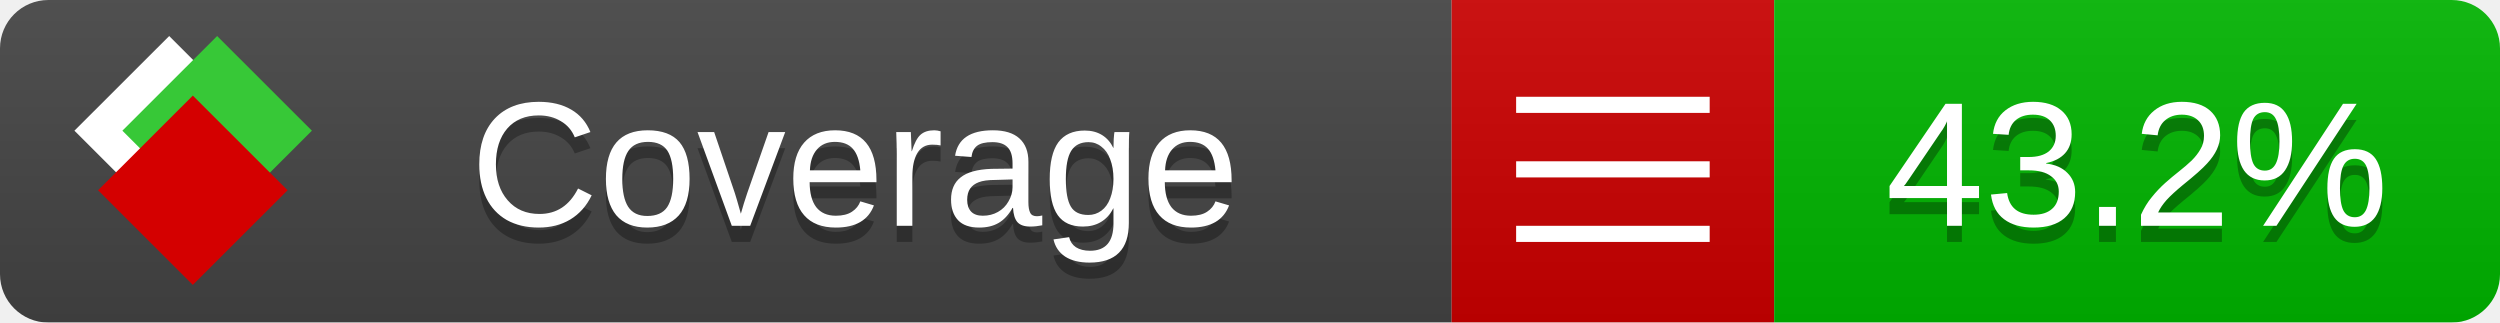
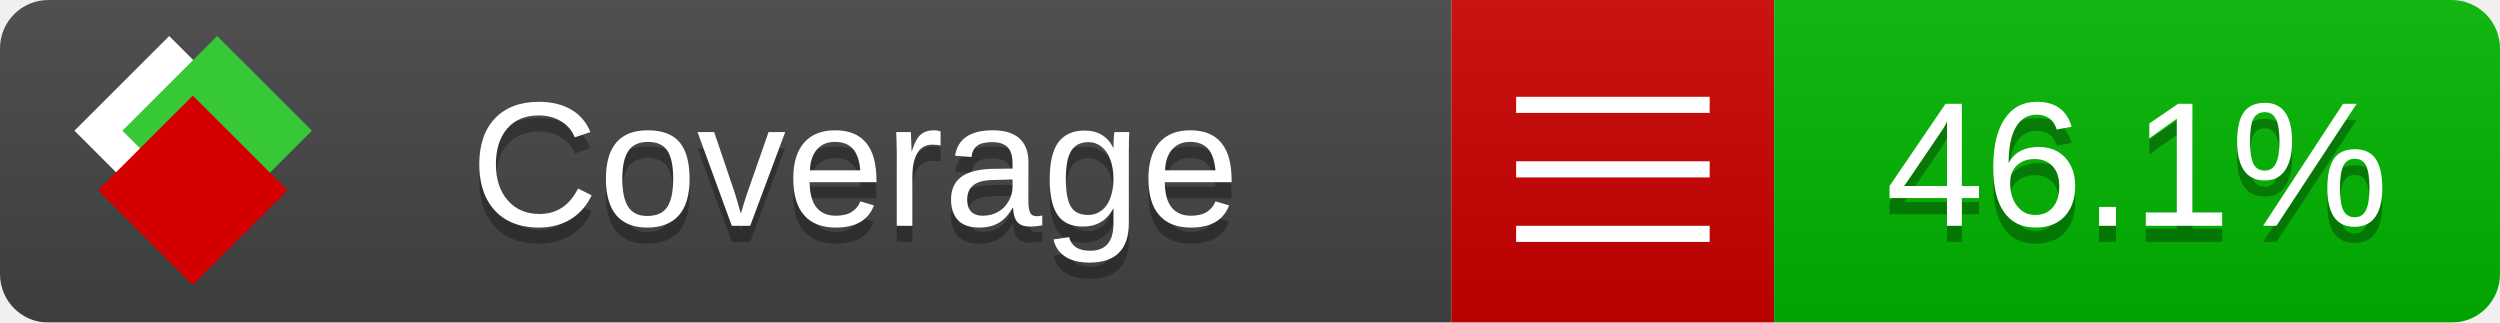
<svg xmlns="http://www.w3.org/2000/svg" xmlns:xlink="http://www.w3.org/1999/xlink" width="155" height="20">
  <style type="text/css">
          
            @keyframes fade1 {
                0% { visibility: visible; opacity: 1; }
               23% { visibility: visible; opacity: 1; }
               25% { visibility: hidden; opacity: 0; }
               48% { visibility: hidden; opacity: 0; }
               50% { visibility: hidden; opacity: 0; }
               73% { visibility: hidden; opacity: 0; }
               75% { visibility: hidden; opacity: 0; }
               98% { visibility: hidden; opacity: 0; }
              100% { visibility: visible; opacity: 1; }
            }
            @keyframes fade2 {
                0% { visibility: hidden; opacity: 0; }
               23% { visibility: hidden; opacity: 0; }
               25% { visibility: visible; opacity: 1; }
               48% { visibility: visible; opacity: 1; }
               50% { visibility: hidden; opacity: 0; }
               73% { visibility: hidden; opacity: 0; }
               75% { visibility: hidden; opacity: 0; }
               98% { visibility: hidden; opacity: 0; }
              100% { visibility: hidden; opacity: 0; }
            }
            @keyframes fade3 {
                0% { visibility: hidden; opacity: 0; }
               23% { visibility: hidden; opacity: 0; }
               25% { visibility: hidden; opacity: 0; }
               48% { visibility: hidden; opacity: 0; }
               50% { visibility: visible; opacity: 1; }
               73% { visibility: visible; opacity: 1; }
               75% { visibility: hidden; opacity: 0; }
               98% { visibility: hidden; opacity: 0; }
              100% { visibility: hidden; opacity: 0; }
            }
            @keyframes fade4 {
                0% { visibility: hidden; opacity: 0; }
               23% { visibility: hidden; opacity: 0; }
               25% { visibility: hidden; opacity: 0; }
               48% { visibility: hidden; opacity: 0; }
               50% { visibility: hidden; opacity: 0; }
               73% { visibility: hidden; opacity: 0; }
               75% { visibility: visible; opacity: 1; }
               98% { visibility: visible; opacity: 1; }
              100% { visibility: hidden; opacity: 0; }
            }
            .linecoverage {
                animation-duration: 15s;
                animation-name: fade1;
                animation-iteration-count: infinite;
            }
            .branchcoverage {
                animation-duration: 15s;
                animation-name: fade2;
                animation-iteration-count: infinite;
            }
            .methodcoverage {
                animation-duration: 15s;
                animation-name: fade3;
                animation-iteration-count: infinite;
            }
            .fullmethodcoverage {
                animation-duration: 15s;
                animation-name: fade4;
                animation-iteration-count: infinite;
            }
          
    </style>
  <defs>
    <linearGradient id="gradient" x2="0" y2="100%">
      <stop offset="0" stop-color="#bbb" stop-opacity=".1" />
      <stop offset="1" stop-opacity=".1" />
    </linearGradient>
    <linearGradient id="c">
      <stop offset="0" stop-color="#d40000" />
      <stop offset="1" stop-color="#ff2a2a" />
    </linearGradient>
    <linearGradient id="a">
      <stop offset="0" stop-color="#e0e0de" />
      <stop offset="1" stop-color="#fff" />
    </linearGradient>
    <linearGradient id="b">
      <stop offset="0" stop-color="#37c837" />
      <stop offset="1" stop-color="#217821" />
    </linearGradient>
    <linearGradient xlink:href="#a" id="e" x1="106.44" x2="69.96" y1="-11.96" y2="-46.84" gradientTransform="matrix(-.8426 -.00045 -.00045 -.8426 -94.27 -75.82)" gradientUnits="userSpaceOnUse" />
    <linearGradient xlink:href="#b" id="f" x1="56.19" x2="77.97" y1="-23.45" y2="10.62" gradientTransform="matrix(.8426 .00045 .00045 .8426 94.27 75.82)" gradientUnits="userSpaceOnUse" />
    <linearGradient xlink:href="#c" id="g" x1="79.98" x2="132.9" y1="10.79" y2="10.79" gradientTransform="matrix(.8426 .00045 .00045 .8426 94.27 75.82)" gradientUnits="userSpaceOnUse" />
    <mask id="mask">
      <rect width="155" height="20" rx="3" fill="#fff" />
    </mask>
    <g id="icon" transform="matrix(.04486 0 0 .04481 -.48 -.63)">
      <rect width="52.92" height="52.92" x="-109.72" y="-27.13" fill="url(#e)" transform="rotate(-135)" />
      <rect width="52.92" height="52.92" x="70.19" y="-39.18" fill="url(#f)" transform="rotate(45)" />
      <rect width="52.92" height="52.92" x="80.05" y="-15.74" fill="url(#g)" transform="rotate(45)" />
    </g>
  </defs>
  <g mask="url(#mask)">
    <rect x="0" y="0" width="90" height="20" fill="#444" />
    <rect x="90" y="0" width="20" height="20" fill="#c00" />
    <rect x="110" y="0" width="45" height="20" fill="#00B600" />
    <rect x="0" y="0" width="155" height="20" fill="url(#gradient)" />
  </g>
  <g>
    <path class="" stroke="#fff" d="M94 6.5 h12 M94 10.5 h12 M94 14.5 h12" />
  </g>
  <g fill="#fff" text-anchor="middle" font-family="Verdana,Arial,Geneva,sans-serif" font-size="11">
    <a xlink:href="https://github.com/danielpalme/ReportGenerator" target="_top">
      <use xlink:href="#icon" transform="translate(3,1) scale(3.5)" />
    </a>
    <text x="53" y="15" fill="#010101" fill-opacity=".3">Coverage</text>
    <text x="53" y="14" fill="#fff">Coverage</text>
-     <text class="" x="132.5" y="15" fill="#010101" fill-opacity=".3">43.2%</text>
-     <text class="" x="132.5" y="14">43.2%</text>
+     <text class="" x="132.5" y="15" fill="#010101" fill-opacity=".3">46.1%</text>
+     <text class="" x="132.5" y="14">46.1%</text>
  </g>
  <g>
    <rect class="" x="90" y="0" width="65" height="20" fill-opacity="0" />
  </g>
</svg>
